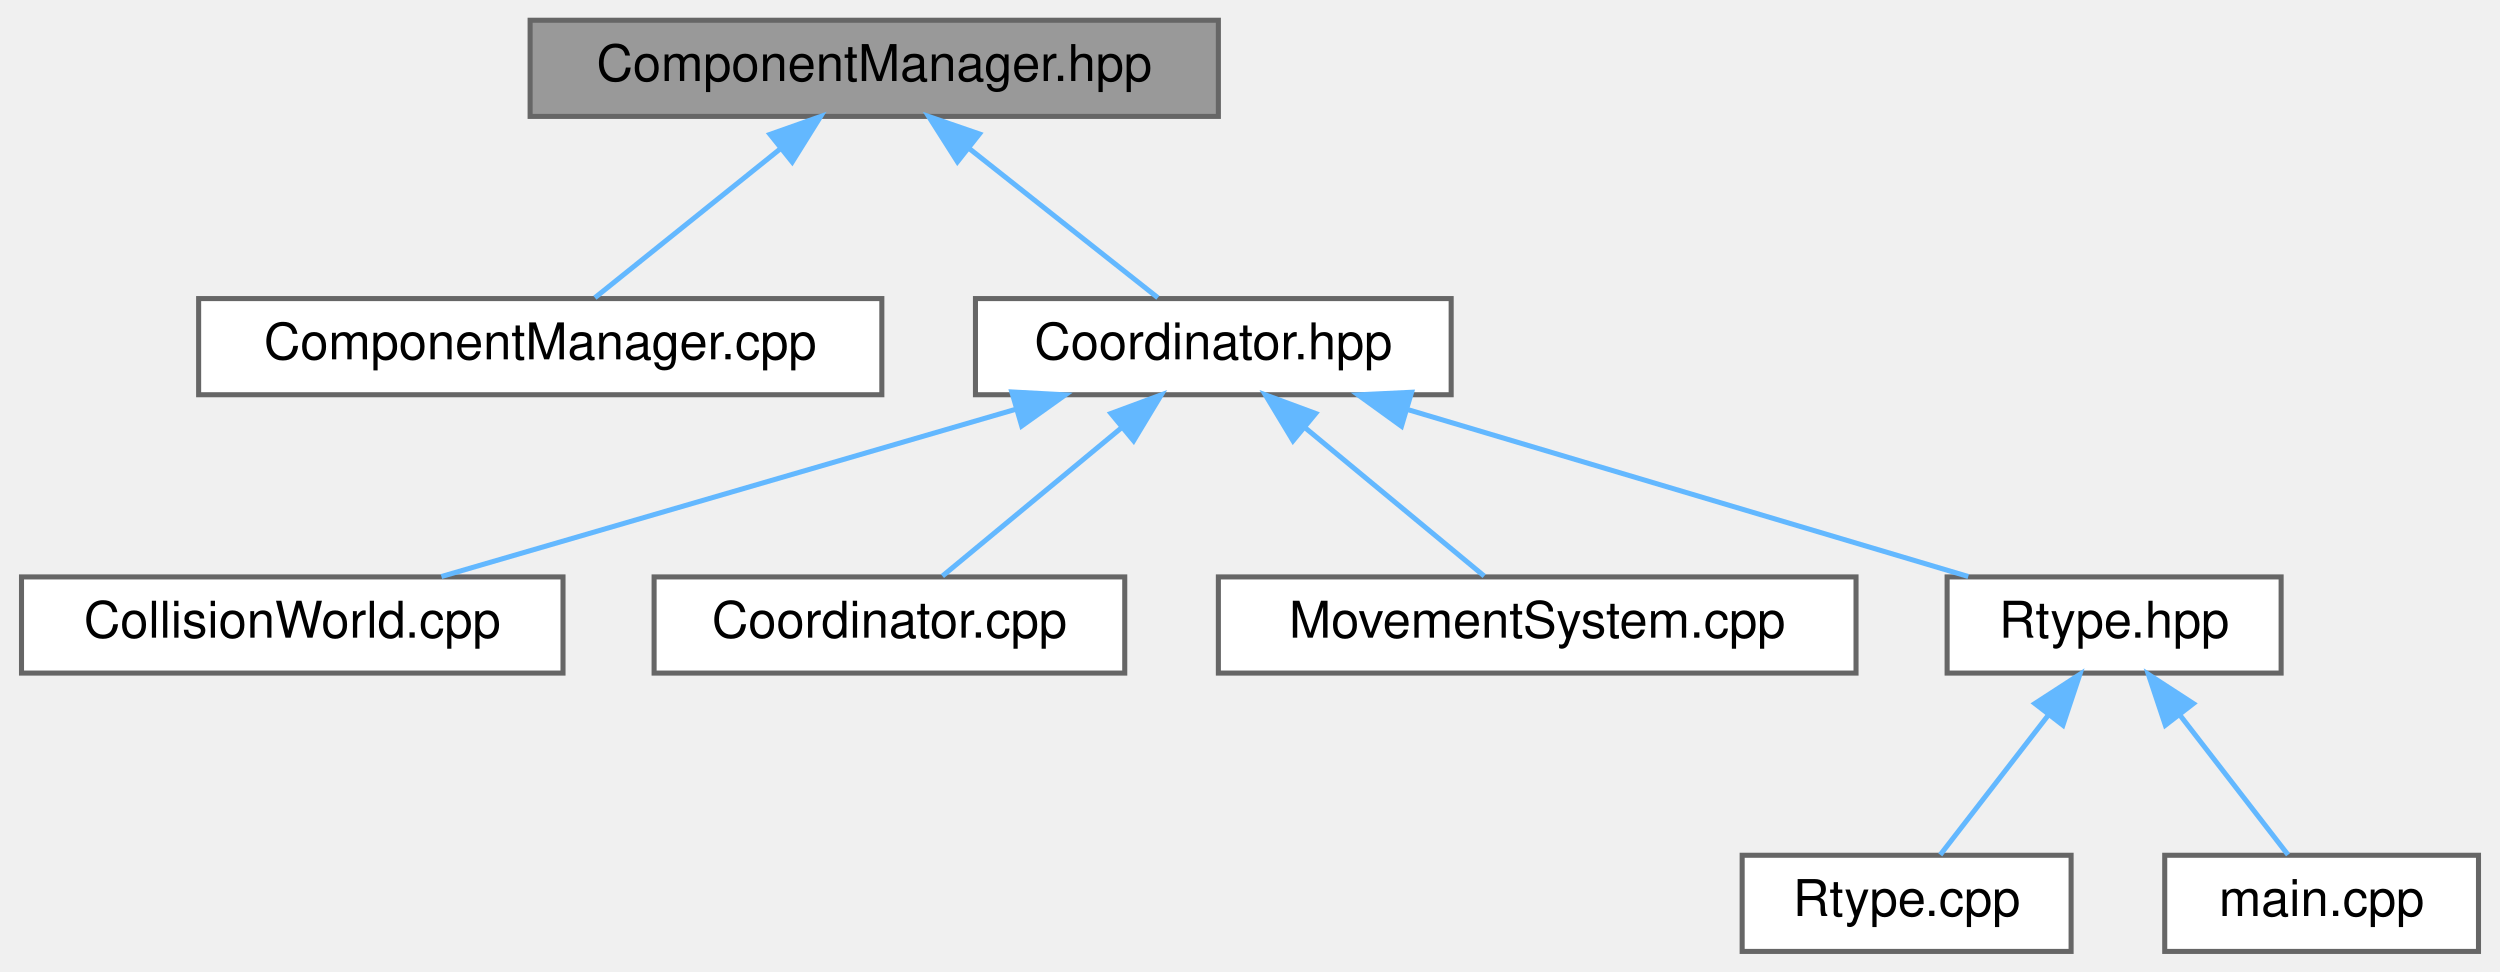
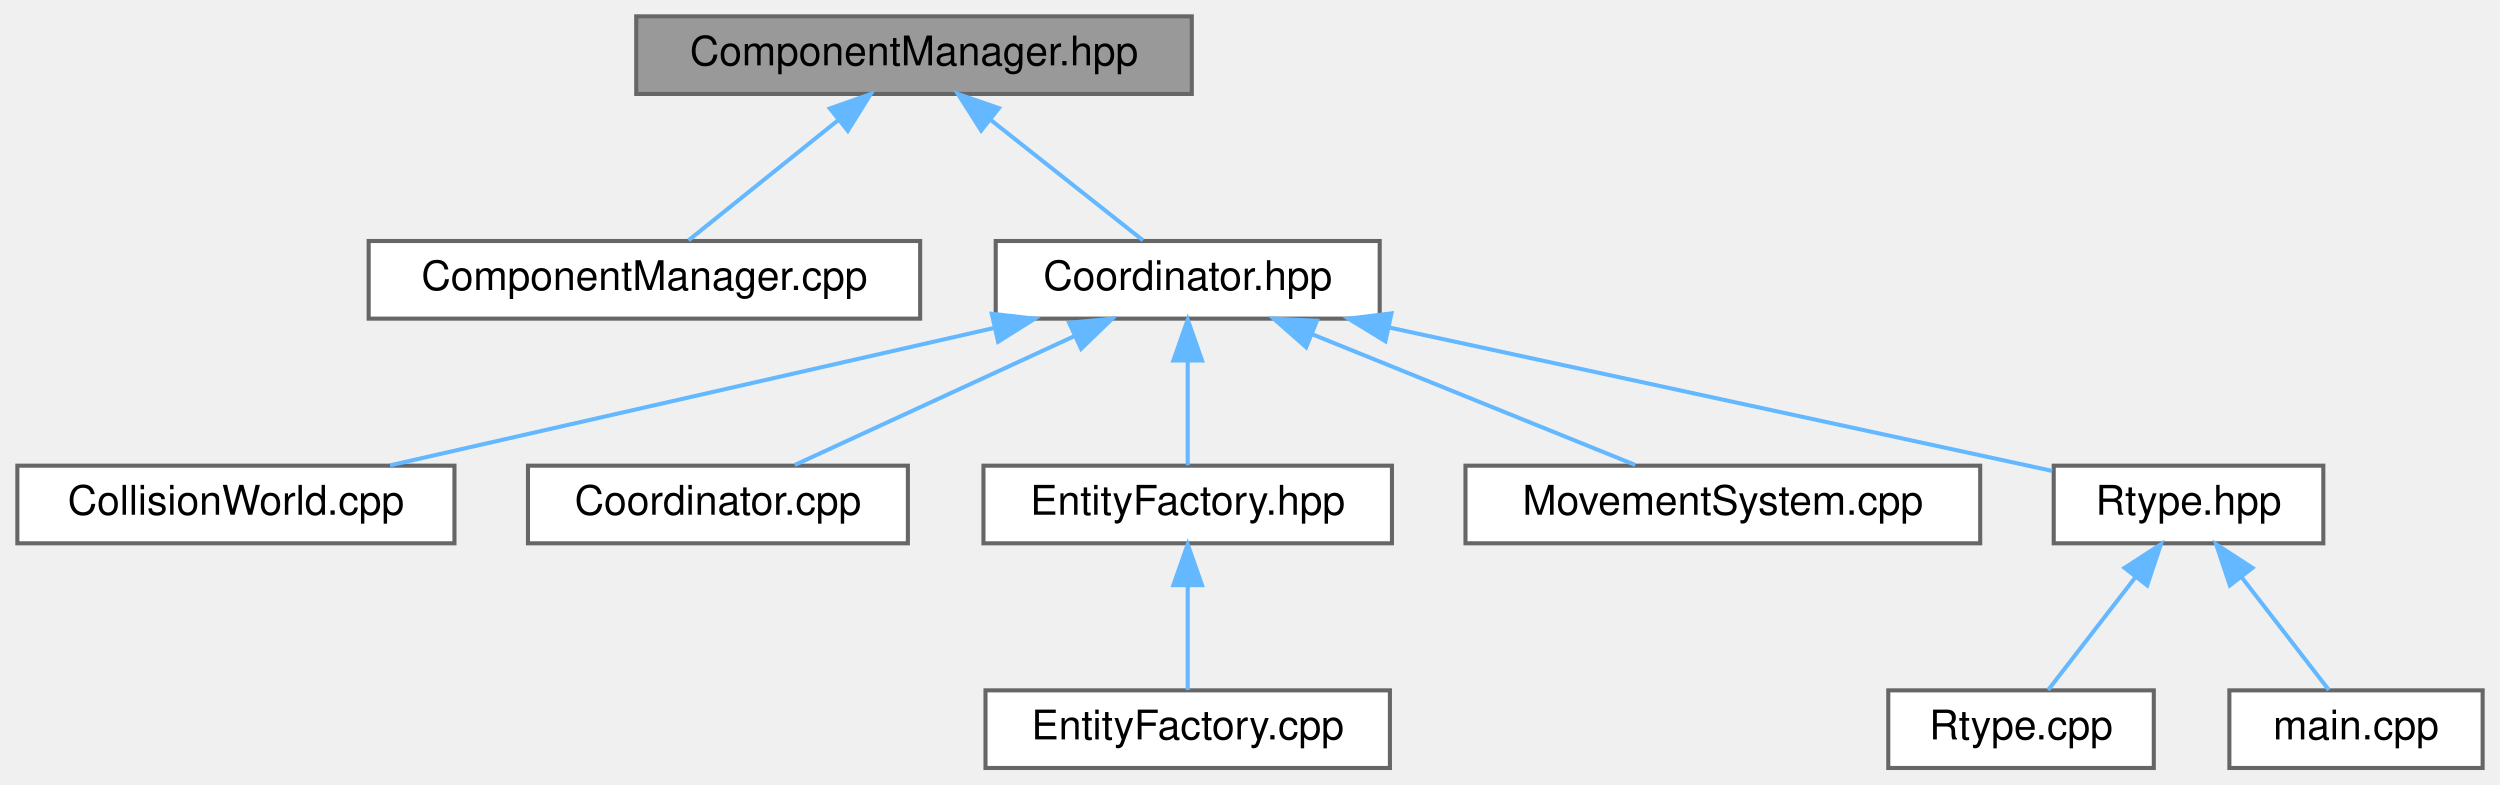
- <svg xmlns="http://www.w3.org/2000/svg" xmlns:xlink="http://www.w3.org/1999/xlink" width="494pt" height="192pt" viewBox="0.00 0.00 493.50 192.00">
+ <svg xmlns="http://www.w3.org/2000/svg" xmlns:xlink="http://www.w3.org/1999/xlink" width="612pt" height="192pt" viewBox="0.00 0.00 611.50 192.00">
  <g id="graph0" class="graph" transform="scale(1 1) rotate(0) translate(4 188)">
    <g id="Node000001" class="node">
      <g id="a_Node000001">
        <a xlink:title="Manager for registering and accessing component arrays in the ECS.">
-           <polygon fill="#999999" stroke="#666666" points="236.5,-184 100.5,-184 100.5,-165 236.5,-165 236.5,-184" />
-           <text text-anchor="middle" x="168.5" y="-172" font-family="Helvetica,sans-Serif" font-size="10.00">ComponentManager.hpp</text>
+           <polygon fill="#999999" stroke="#666666" points="287.5,-184 151.5,-184 151.5,-165 287.5,-165 287.5,-184" />
+           <text text-anchor="middle" x="219.5" y="-172" font-family="Helvetica,sans-Serif" font-size="10.00">ComponentManager.hpp</text>
        </a>
      </g>
    </g>
    <g id="Node000002" class="node">
      <g id="a_Node000002">
        <a xlink:href="ComponentManager_8cpp.html" target="_top" xlink:title="Non-template implementation parts for ComponentManager.">
-           <polygon fill="white" stroke="#666666" points="170,-129 35,-129 35,-110 170,-110 170,-129" />
-           <text text-anchor="middle" x="102.5" y="-117" font-family="Helvetica,sans-Serif" font-size="10.00">ComponentManager.cpp</text>
+           <polygon fill="white" stroke="#666666" points="221,-129 86,-129 86,-110 221,-110 221,-129" />
+           <text text-anchor="middle" x="153.5" y="-117" font-family="Helvetica,sans-Serif" font-size="10.00">ComponentManager.cpp</text>
        </a>
      </g>
    </g>
    <g id="edge1_Node000001_Node000002" class="edge">
      <g id="a_edge1_Node000001_Node000002">
        <a xlink:title=" ">
-           <path fill="none" stroke="#63b8ff" d="M149.95,-158.6C138.12,-149.11 123.21,-137.13 113.3,-129.17" />
-           <polygon fill="#63b8ff" stroke="#63b8ff" points="147.91,-161.45 157.9,-164.98 152.29,-155.99 147.91,-161.45" />
+           <path fill="none" stroke="#63b8ff" d="M200.95,-158.6C189.12,-149.11 174.21,-137.13 164.3,-129.17" />
+           <polygon fill="#63b8ff" stroke="#63b8ff" points="198.91,-161.45 208.9,-164.98 203.29,-155.99 198.91,-161.45" />
        </a>
      </g>
    </g>
    <g id="Node000003" class="node">
      <g id="a_Node000003">
        <a xlink:href="Coordinator_8hpp.html" target="_top" xlink:title="High-level facade that connects entity/component/system managers.">
-           <polygon fill="white" stroke="#666666" points="282.5,-129 188.5,-129 188.5,-110 282.5,-110 282.5,-129" />
-           <text text-anchor="middle" x="235.5" y="-117" font-family="Helvetica,sans-Serif" font-size="10.00">Coordinator.hpp</text>
+           <polygon fill="white" stroke="#666666" points="333.5,-129 239.5,-129 239.5,-110 333.5,-110 333.5,-129" />
+           <text text-anchor="middle" x="286.5" y="-117" font-family="Helvetica,sans-Serif" font-size="10.00">Coordinator.hpp</text>
        </a>
      </g>
    </g>
    <g id="edge2_Node000001_Node000003" class="edge">
      <g id="a_edge2_Node000001_Node000003">
        <a xlink:title=" ">
-           <path fill="none" stroke="#63b8ff" d="M187.33,-158.6C199.34,-149.11 214.47,-137.13 224.54,-129.17" />
-           <polygon fill="#63b8ff" stroke="#63b8ff" points="184.94,-156.04 179.26,-164.98 189.28,-161.53 184.94,-156.04" />
+           <path fill="none" stroke="#63b8ff" d="M238.33,-158.6C250.34,-149.11 265.47,-137.13 275.54,-129.17" />
+           <polygon fill="#63b8ff" stroke="#63b8ff" points="235.94,-156.04 230.26,-164.98 240.28,-161.53 235.94,-156.04" />
        </a>
      </g>
    </g>
    <g id="Node000004" class="node">
      <g id="a_Node000004">
        <a xlink:href="CollisionWorld_8cpp.html" target="_top" xlink:title="Implementation of CollisionWorld: grid building, neighbor iteration and SAT tests.">
          <polygon fill="white" stroke="#666666" points="107,-74 0,-74 0,-55 107,-55 107,-74" />
          <text text-anchor="middle" x="53.5" y="-62" font-family="Helvetica,sans-Serif" font-size="10.00">CollisionWorld.cpp</text>
        </a>
      </g>
    </g>
    <g id="edge3_Node000003_Node000004" class="edge">
      <g id="a_edge3_Node000003_Node000004">
        <a xlink:title=" ">
-           <path fill="none" stroke="#63b8ff" d="M196.64,-107.18C162.6,-97.27 113.88,-83.08 82.97,-74.08" />
-           <polygon fill="#63b8ff" stroke="#63b8ff" points="195.68,-110.55 206.26,-109.98 197.64,-103.83 195.68,-110.55" />
+           <path fill="none" stroke="#63b8ff" d="M239.25,-107.75C195.59,-97.82 131.56,-83.26 91.23,-74.08" />
+           <polygon fill="#63b8ff" stroke="#63b8ff" points="238.54,-111.18 249.06,-109.98 240.09,-104.35 238.54,-111.18" />
        </a>
      </g>
    </g>
    <g id="Node000005" class="node">
      <g id="a_Node000005">
        <a xlink:href="Coordinator_8cpp.html" target="_top" xlink:title="Implementation of Coordinator lifecycle and non-template helpers.">
          <polygon fill="white" stroke="#666666" points="218,-74 125,-74 125,-55 218,-55 218,-74" />
          <text text-anchor="middle" x="171.5" y="-62" font-family="Helvetica,sans-Serif" font-size="10.00">Coordinator.cpp</text>
        </a>
      </g>
    </g>
    <g id="edge4_Node000003_Node000005" class="edge">
      <g id="a_edge4_Node000003_Node000005">
        <a xlink:title=" ">
-           <path fill="none" stroke="#63b8ff" d="M217.51,-103.6C206.04,-94.11 191.59,-82.13 181.97,-74.17" />
-           <polygon fill="#63b8ff" stroke="#63b8ff" points="215.28,-106.3 225.22,-109.98 219.75,-100.91 215.28,-106.3" />
+           <path fill="none" stroke="#63b8ff" d="M258.87,-105.77C237.66,-95.99 208.94,-82.75 190.31,-74.17" />
+           <polygon fill="#63b8ff" stroke="#63b8ff" points="257.48,-108.98 268.02,-109.98 260.41,-102.62 257.48,-108.98" />
        </a>
      </g>
    </g>
    <g id="Node000006" class="node">
      <g id="a_Node000006">
-         <a xlink:href="MovementSystem_8cpp.html" target="_top" xlink:title="Implementation of MovementSystem::update.">
-           <polygon fill="white" stroke="#666666" points="362.5,-74 236.5,-74 236.5,-55 362.5,-55 362.5,-74" />
-           <text text-anchor="middle" x="299.5" y="-62" font-family="Helvetica,sans-Serif" font-size="10.00">MovementSystem.cpp</text>
+         <a xlink:href="EntityFactory_8hpp.html" target="_top" xlink:title="Declares the entity creation and component registration helpers.">
+           <polygon fill="white" stroke="#666666" points="336.5,-74 236.5,-74 236.5,-55 336.5,-55 336.5,-74" />
+           <text text-anchor="middle" x="286.5" y="-62" font-family="Helvetica,sans-Serif" font-size="10.00">EntityFactory.hpp</text>
        </a>
      </g>
    </g>
    <g id="edge5_Node000003_Node000006" class="edge">
      <g id="a_edge5_Node000003_Node000006">
        <a xlink:title=" ">
-           <path fill="none" stroke="#63b8ff" d="M253.49,-103.6C264.96,-94.11 279.41,-82.13 289.03,-74.17" />
-           <polygon fill="#63b8ff" stroke="#63b8ff" points="251.25,-100.91 245.78,-109.98 255.72,-106.3 251.25,-100.91" />
+           <path fill="none" stroke="#63b8ff" d="M286.5,-99.66C286.5,-90.93 286.5,-80.99 286.5,-74.09" />
+           <polygon fill="#63b8ff" stroke="#63b8ff" points="283,-99.75 286.5,-109.75 290,-99.75 283,-99.75" />
+         </a>
+       </g>
+     </g>
+     <g id="Node000008" class="node">
+       <g id="a_Node000008">
+         <a xlink:href="MovementSystem_8cpp.html" target="_top" xlink:title="Implementation of MovementSystem::update.">
+           <polygon fill="white" stroke="#666666" points="480.5,-74 354.5,-74 354.5,-55 480.5,-55 480.5,-74" />
+           <text text-anchor="middle" x="417.5" y="-62" font-family="Helvetica,sans-Serif" font-size="10.00">MovementSystem.cpp</text>
+         </a>
+       </g>
+     </g>
+     <g id="edge7_Node000003_Node000008" class="edge">
+       <g id="a_edge7_Node000003_Node000008">
+         <a xlink:title=" ">
+           <path fill="none" stroke="#63b8ff" d="M317,-106.16C341.25,-96.35 374.57,-82.87 396.07,-74.17" />
+           <polygon fill="#63b8ff" stroke="#63b8ff" points="315.5,-102.99 307.55,-109.98 318.13,-109.48 315.5,-102.99" />
+         </a>
+       </g>
+     </g>
+     <g id="Node000009" class="node">
+       <g id="a_Node000009">
+         <a xlink:href="Rtype_8hpp.html" target="_top" xlink:title=" ">
+           <polygon fill="white" stroke="#666666" points="564.5,-74 498.5,-74 498.5,-55 564.5,-55 564.5,-74" />
+           <text text-anchor="middle" x="531.5" y="-62" font-family="Helvetica,sans-Serif" font-size="10.00">Rtype.hpp</text>
+         </a>
+       </g>
+     </g>
+     <g id="edge8_Node000003_Node000009" class="edge">
+       <g id="a_edge8_Node000003_Node000009">
+         <a xlink:title=" ">
+           <path fill="none" stroke="#63b8ff" d="M335.78,-107.84C384.04,-97.4 456.25,-81.78 498.14,-72.72" />
+           <polygon fill="#63b8ff" stroke="#63b8ff" points="334.9,-104.45 325.86,-109.98 336.38,-111.29 334.9,-104.45" />
        </a>
      </g>
    </g>
    <g id="Node000007" class="node">
      <g id="a_Node000007">
-         <a xlink:href="Rtype_8hpp.html" target="_top" xlink:title=" ">
-           <polygon fill="white" stroke="#666666" points="446.5,-74 380.5,-74 380.5,-55 446.5,-55 446.5,-74" />
-           <text text-anchor="middle" x="413.5" y="-62" font-family="Helvetica,sans-Serif" font-size="10.00">Rtype.hpp</text>
+         <a xlink:href="EntityFactory_8cpp.html" target="_top" xlink:title="Implements the entity creation logic and component registration.">
+           <polygon fill="white" stroke="#666666" points="336,-19 237,-19 237,0 336,0 336,-19" />
+           <text text-anchor="middle" x="286.5" y="-7" font-family="Helvetica,sans-Serif" font-size="10.00">EntityFactory.cpp</text>
        </a>
      </g>
    </g>
-     <g id="edge6_Node000003_Node000007" class="edge">
-       <g id="a_edge6_Node000003_Node000007">
+     <g id="edge6_Node000006_Node000007" class="edge">
+       <g id="a_edge6_Node000006_Node000007">
        <a xlink:title=" ">
-           <path fill="none" stroke="#63b8ff" d="M273.94,-107.06C307.2,-97.15 354.58,-83.04 384.68,-74.08" />
-           <polygon fill="#63b8ff" stroke="#63b8ff" points="272.68,-103.78 264.1,-109.98 274.68,-110.49 272.68,-103.78" />
+           <path fill="none" stroke="#63b8ff" d="M286.5,-44.66C286.5,-35.93 286.5,-25.99 286.5,-19.09" />
+           <polygon fill="#63b8ff" stroke="#63b8ff" points="283,-44.75 286.5,-54.75 290,-44.75 283,-44.75" />
        </a>
      </g>
    </g>
-     <g id="Node000008" class="node">
-       <g id="a_Node000008">
+     <g id="Node000010" class="node">
+       <g id="a_Node000010">
        <a xlink:href="Rtype_8cpp.html" target="_top" xlink:title=" ">
-           <polygon fill="white" stroke="#666666" points="405,-19 340,-19 340,0 405,0 405,-19" />
-           <text text-anchor="middle" x="372.5" y="-7" font-family="Helvetica,sans-Serif" font-size="10.00">Rtype.cpp</text>
+           <polygon fill="white" stroke="#666666" points="523,-19 458,-19 458,0 523,0 523,-19" />
+           <text text-anchor="middle" x="490.5" y="-7" font-family="Helvetica,sans-Serif" font-size="10.00">Rtype.cpp</text>
        </a>
      </g>
    </g>
-     <g id="edge7_Node000007_Node000008" class="edge">
-       <g id="a_edge7_Node000007_Node000008">
+     <g id="edge9_Node000009_Node000010" class="edge">
+       <g id="a_edge9_Node000009_Node000010">
        <a xlink:title=" ">
-           <path fill="none" stroke="#63b8ff" d="M400.48,-46.67C393.38,-37.5 384.9,-26.52 379.14,-19.09" />
-           <polygon fill="#63b8ff" stroke="#63b8ff" points="397.84,-48.98 406.73,-54.75 403.38,-44.7 397.84,-48.98" />
+           <path fill="none" stroke="#63b8ff" d="M518.48,-46.67C511.38,-37.5 502.9,-26.52 497.14,-19.09" />
+           <polygon fill="#63b8ff" stroke="#63b8ff" points="515.84,-48.98 524.73,-54.75 521.38,-44.7 515.84,-48.98" />
        </a>
      </g>
    </g>
-     <g id="Node000009" class="node">
-       <g id="a_Node000009">
+     <g id="Node000011" class="node">
+       <g id="a_Node000011">
        <a xlink:href="Server_2main_8cpp.html" target="_top" xlink:title="Entry point for the R-Type server executable.">
-           <polygon fill="white" stroke="#666666" points="485.5,-19 423.5,-19 423.5,0 485.5,0 485.5,-19" />
-           <text text-anchor="middle" x="454.5" y="-7" font-family="Helvetica,sans-Serif" font-size="10.00">main.cpp</text>
+           <polygon fill="white" stroke="#666666" points="603.5,-19 541.5,-19 541.5,0 603.5,0 603.5,-19" />
+           <text text-anchor="middle" x="572.5" y="-7" font-family="Helvetica,sans-Serif" font-size="10.00">main.cpp</text>
        </a>
      </g>
    </g>
-     <g id="edge8_Node000007_Node000009" class="edge">
-       <g id="a_edge8_Node000007_Node000009">
+     <g id="edge10_Node000009_Node000011" class="edge">
+       <g id="a_edge10_Node000009_Node000011">
        <a xlink:title=" ">
-           <path fill="none" stroke="#63b8ff" d="M426.52,-46.67C433.62,-37.5 442.1,-26.52 447.86,-19.09" />
-           <polygon fill="#63b8ff" stroke="#63b8ff" points="423.62,-44.7 420.27,-54.75 429.16,-48.98 423.62,-44.7" />
+           <path fill="none" stroke="#63b8ff" d="M544.52,-46.67C551.62,-37.5 560.1,-26.52 565.86,-19.09" />
+           <polygon fill="#63b8ff" stroke="#63b8ff" points="541.62,-44.7 538.27,-54.75 547.16,-48.98 541.62,-44.7" />
        </a>
      </g>
    </g>
  </g>
</svg>
